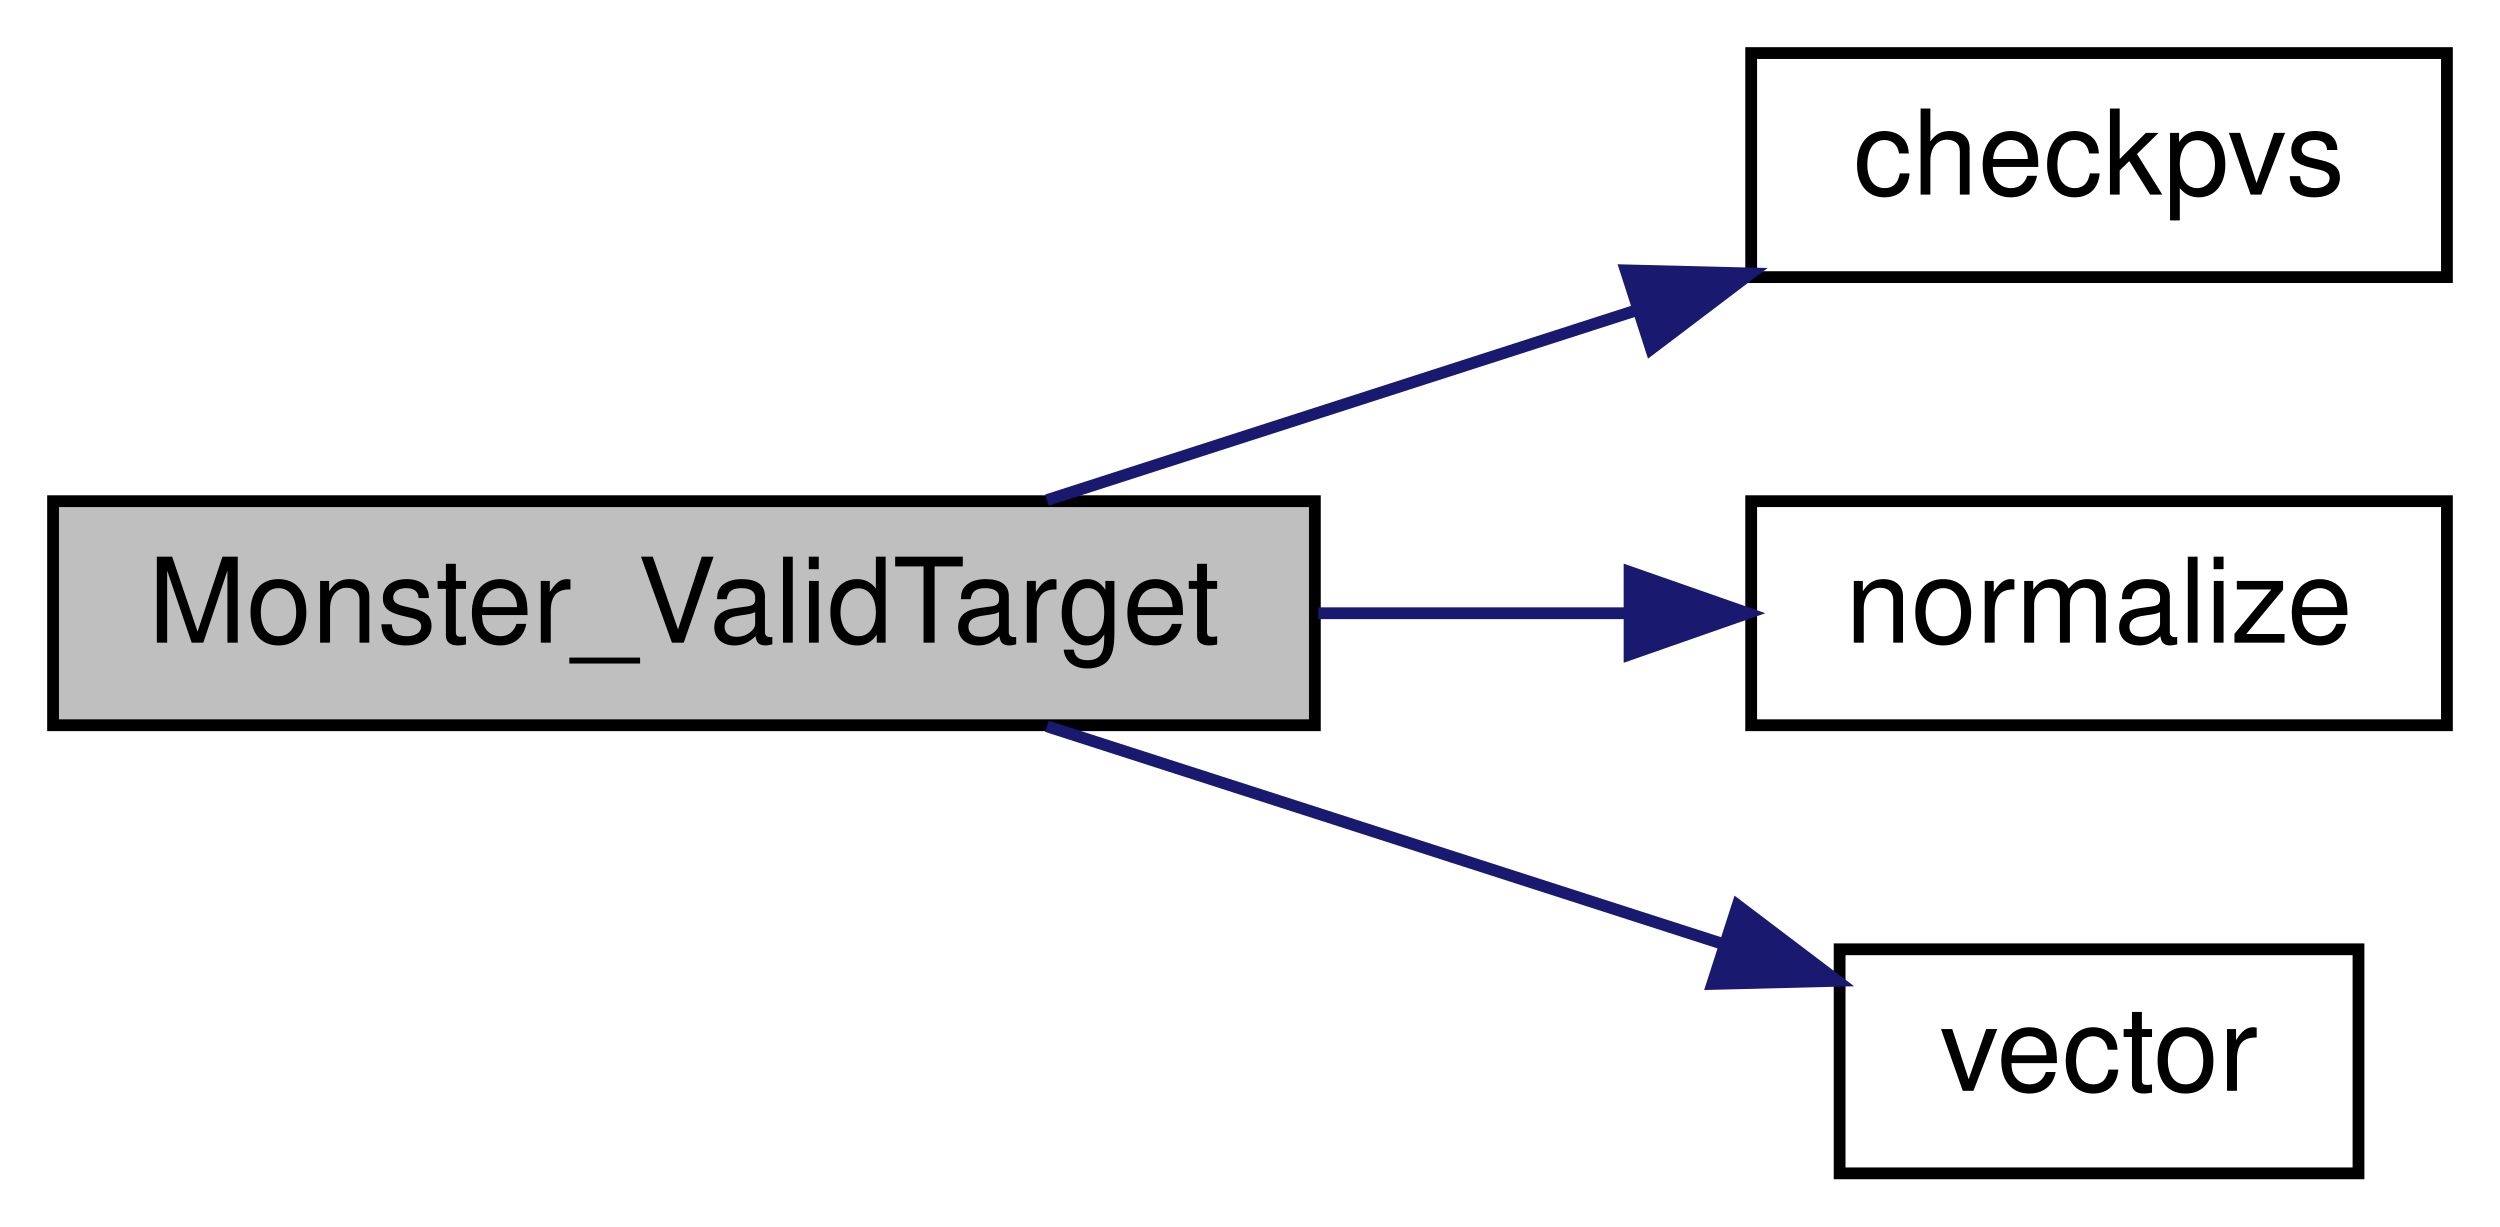
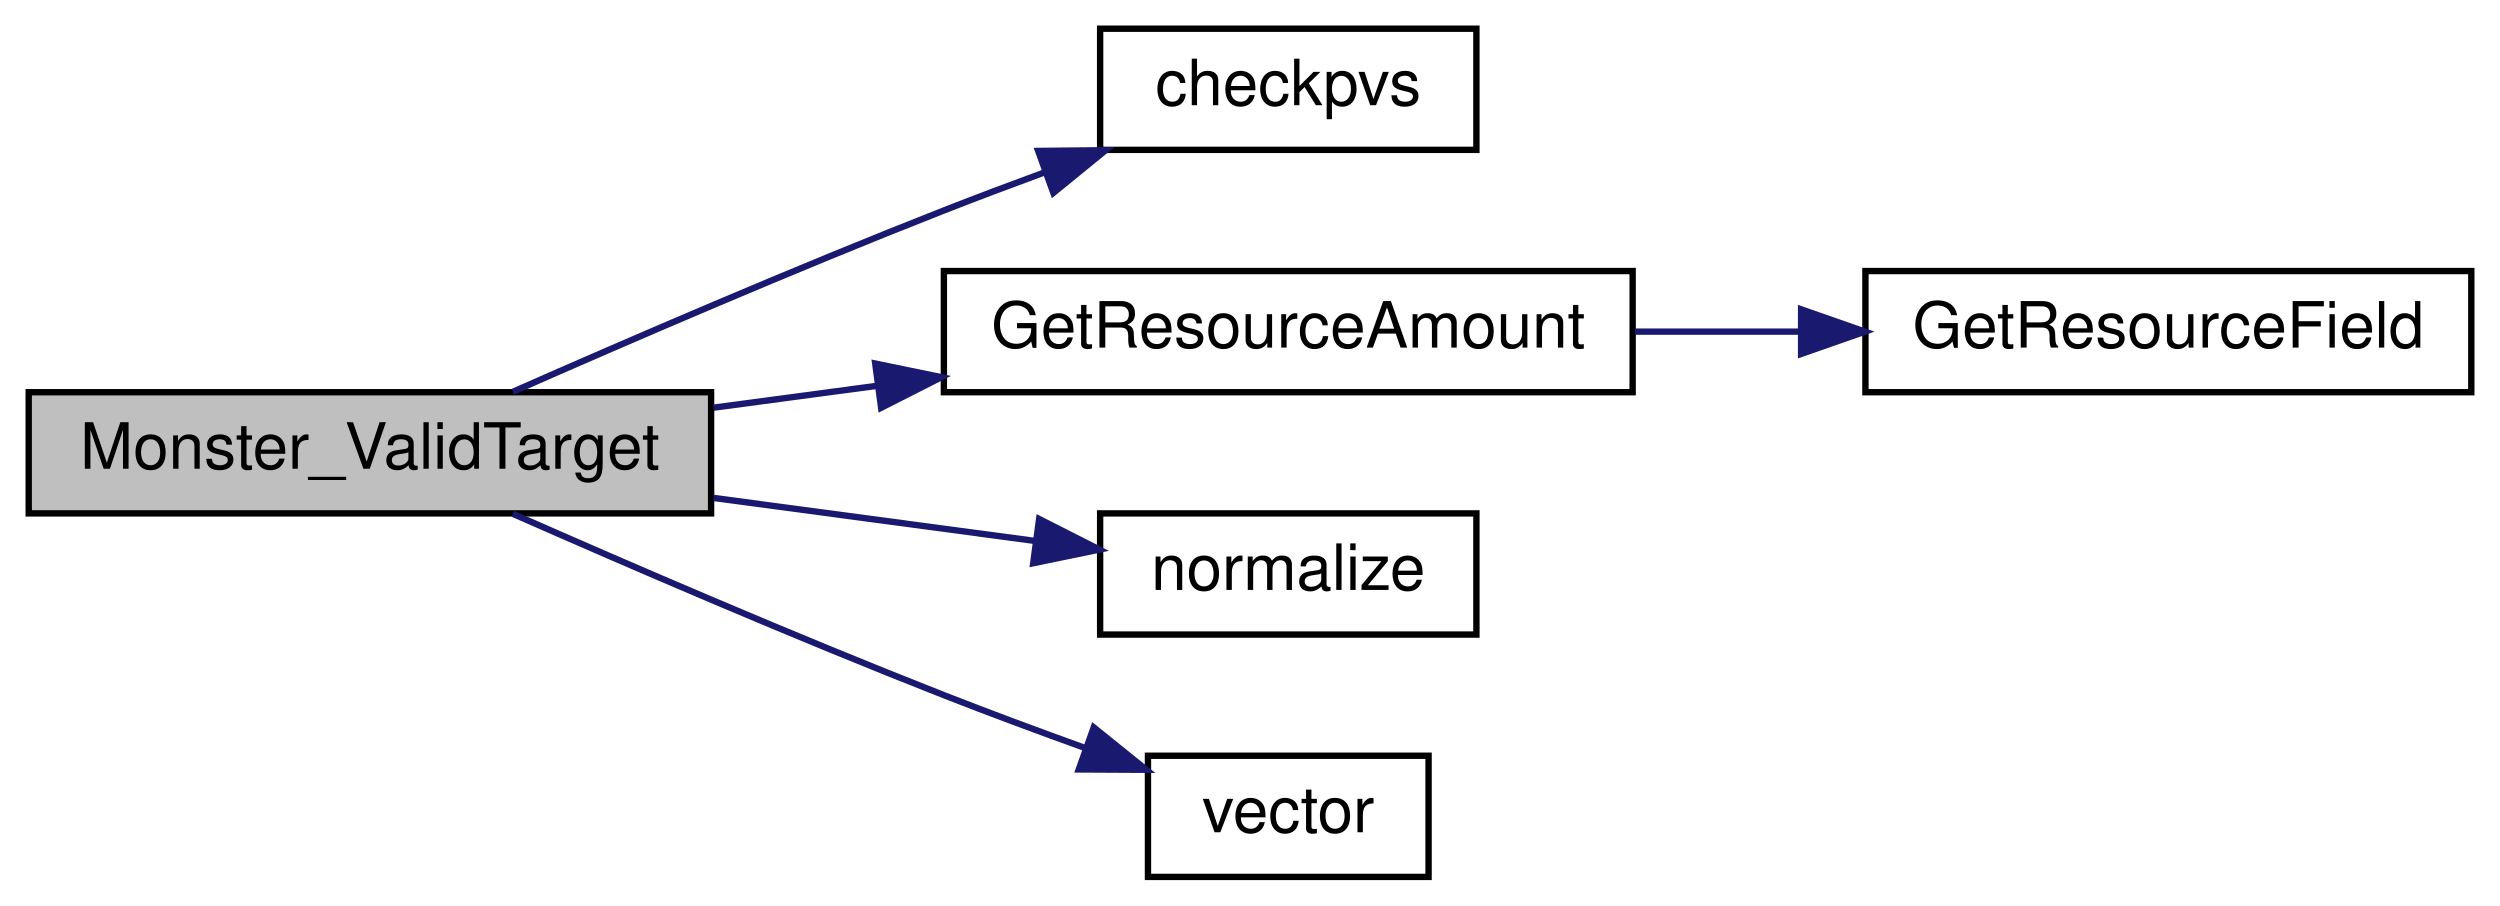
- <svg xmlns="http://www.w3.org/2000/svg" xmlns:xlink="http://www.w3.org/1999/xlink" width="212pt" height="104pt" viewBox="0.00 0.00 212.00 104.00">
-   <g id="graph0" class="graph" transform="scale(1 1) rotate(0) translate(4 100)">
+ <svg xmlns="http://www.w3.org/2000/svg" xmlns:xlink="http://www.w3.org/1999/xlink" width="392pt" height="142pt" viewBox="0.00 0.00 392.00 142.00">
+   <g id="graph0" class="graph" transform="scale(1 1) rotate(0) translate(4 138)">
    <g id="node1" class="node">
-       <polygon fill="#bfbfbf" stroke="black" points="0.5,-38.5 0.5,-57.5 107.5,-57.5 107.5,-38.5 0.5,-38.5" />
-       <text text-anchor="middle" x="54" y="-45.5" font-family="Helvetica,sans-Serif" font-size="10.00">Monster_ValidTarget</text>
+       <polygon fill="#bfbfbf" stroke="black" points="0.5,-57.5 0.5,-76.5 107.5,-76.5 107.5,-57.5 0.5,-57.5" />
+       <text text-anchor="middle" x="54" y="-64.5" font-family="Helvetica,sans-Serif" font-size="10.00">Monster_ValidTarget</text>
    </g>
    <g id="node2" class="node">
      <g id="a_node2">
        <a xlink:href="../../d4/d0c/csprogsdefs_8qc.html#a94c5b969ccc333b040b402d69d3338a2" target="_top" xlink:title="checkpvs">
-           <polygon fill="none" stroke="black" points="144.5,-76.5 144.5,-95.5 203.5,-95.5 203.5,-76.5 144.5,-76.5" />
-           <text text-anchor="middle" x="174" y="-83.5" font-family="Helvetica,sans-Serif" font-size="10.00">checkpvs</text>
+           <polygon fill="none" stroke="black" points="168.5,-114.5 168.5,-133.5 227.5,-133.5 227.5,-114.5 168.5,-114.5" />
+           <text text-anchor="middle" x="198" y="-121.5" font-family="Helvetica,sans-Serif" font-size="10.00">checkpvs</text>
        </a>
      </g>
    </g>
    <g id="edge1" class="edge">
-       <path fill="none" stroke="midnightblue" d="M84.776,-57.589C99.929,-62.469 118.522,-68.456 134.726,-73.674" />
-       <polygon fill="midnightblue" stroke="midnightblue" points="133.863,-77.073 144.454,-76.807 136.009,-70.41 133.863,-77.073" />
+       <path fill="none" stroke="midnightblue" d="M76.434,-76.575C94.37,-84.484 120.696,-95.857 144,-105 149.118,-107.008 154.546,-109.051 159.901,-111.017" />
+       <polygon fill="midnightblue" stroke="midnightblue" points="158.782,-114.334 169.376,-114.447 161.165,-107.752 158.782,-114.334" />
    </g>
    <g id="node3" class="node">
      <g id="a_node3">
-         <a xlink:href="../../d8/de2/menudefs_8qc.html#ab8f7213273f7de03df213240376ce9f4" target="_top" xlink:title="normalize">
-           <polygon fill="none" stroke="black" points="144.5,-38.5 144.5,-57.5 203.5,-57.5 203.5,-38.5 144.5,-38.5" />
-           <text text-anchor="middle" x="174" y="-45.5" font-family="Helvetica,sans-Serif" font-size="10.00">normalize</text>
+         <a xlink:href="../../d5/d09/resources_8qc.html#a41987053c5ea9c2c1c31b808887845e9" target="_top" xlink:title="Returns the current amount of resource the given entity has. ">
+           <polygon fill="none" stroke="black" points="144,-76.5 144,-95.5 252,-95.5 252,-76.5 144,-76.5" />
+           <text text-anchor="middle" x="198" y="-83.5" font-family="Helvetica,sans-Serif" font-size="10.00">GetResourceAmount</text>
        </a>
      </g>
    </g>
    <g id="edge2" class="edge">
-       <path fill="none" stroke="midnightblue" d="M107.788,-48C116.589,-48 125.578,-48 133.957,-48" />
-       <polygon fill="midnightblue" stroke="midnightblue" points="134.186,-51.5 144.186,-48 134.186,-44.5 134.186,-51.5" />
+       <path fill="none" stroke="midnightblue" d="M107.876,-74.075C116.264,-75.197 125.013,-76.368 133.612,-77.519" />
+       <polygon fill="midnightblue" stroke="midnightblue" points="133.231,-80.999 143.607,-78.856 134.159,-74.06 133.231,-80.999" />
+     </g>
+     <g id="node5" class="node">
+       <g id="a_node5">
+         <a xlink:href="../../d8/de2/menudefs_8qc.html#ab8f7213273f7de03df213240376ce9f4" target="_top" xlink:title="normalize">
+           <polygon fill="none" stroke="black" points="168.5,-38.5 168.5,-57.5 227.5,-57.5 227.5,-38.5 168.5,-38.5" />
+           <text text-anchor="middle" x="198" y="-45.5" font-family="Helvetica,sans-Serif" font-size="10.00">normalize</text>
+         </a>
+       </g>
+     </g>
+     <g id="edge4" class="edge">
+       <path fill="none" stroke="midnightblue" d="M107.876,-59.925C124.533,-57.696 142.617,-55.277 158.115,-53.203" />
+       <polygon fill="midnightblue" stroke="midnightblue" points="158.934,-56.625 168.382,-51.829 158.006,-49.686 158.934,-56.625" />
+     </g>
+     <g id="node6" class="node">
+       <g id="a_node6">
+         <a xlink:href="../../d4/d0c/csprogsdefs_8qc.html#a4f0b78b1785821ba47129edb68e70f9e" target="_top" xlink:title="vector">
+           <polygon fill="none" stroke="black" points="176,-0.5 176,-19.5 220,-19.5 220,-0.5 176,-0.5" />
+           <text text-anchor="middle" x="198" y="-7.5" font-family="Helvetica,sans-Serif" font-size="10.00">vector</text>
+         </a>
+       </g>
+     </g>
+     <g id="edge5" class="edge">
+       <path fill="none" stroke="midnightblue" d="M76.434,-57.425C94.37,-49.516 120.696,-38.143 144,-29 151.132,-26.202 158.864,-23.336 166.161,-20.707" />
+       <polygon fill="midnightblue" stroke="midnightblue" points="167.497,-23.947 175.745,-17.296 165.15,-17.352 167.497,-23.947" />
    </g>
    <g id="node4" class="node">
      <g id="a_node4">
-         <a xlink:href="../../d4/d0c/csprogsdefs_8qc.html#a4f0b78b1785821ba47129edb68e70f9e" target="_top" xlink:title="vector">
-           <polygon fill="none" stroke="black" points="152,-0.5 152,-19.5 196,-19.5 196,-0.5 152,-0.5" />
-           <text text-anchor="middle" x="174" y="-7.5" font-family="Helvetica,sans-Serif" font-size="10.00">vector</text>
+         <a xlink:href="../../d5/d09/resources_8qc.html#a71dd6195c49049c92fe8bd28377ea1cf" target="_top" xlink:title="Converts resource type (a RESOURCE_* constant) to entity field. ">
+           <polygon fill="none" stroke="black" points="288.5,-76.5 288.5,-95.5 383.5,-95.5 383.5,-76.5 288.5,-76.5" />
+           <text text-anchor="middle" x="336" y="-83.5" font-family="Helvetica,sans-Serif" font-size="10.00">GetResourceField</text>
        </a>
      </g>
    </g>
    <g id="edge3" class="edge">
-       <path fill="none" stroke="midnightblue" d="M84.776,-38.411C102.241,-32.787 124.276,-25.691 141.955,-19.998" />
-       <polygon fill="midnightblue" stroke="midnightblue" points="143.348,-23.226 151.793,-16.829 141.202,-16.563 143.348,-23.226" />
+       <path fill="none" stroke="midnightblue" d="M252.36,-86C260.825,-86 269.608,-86 278.149,-86" />
+       <polygon fill="midnightblue" stroke="midnightblue" points="278.411,-89.5 288.411,-86 278.411,-82.5 278.411,-89.5" />
    </g>
  </g>
</svg>
